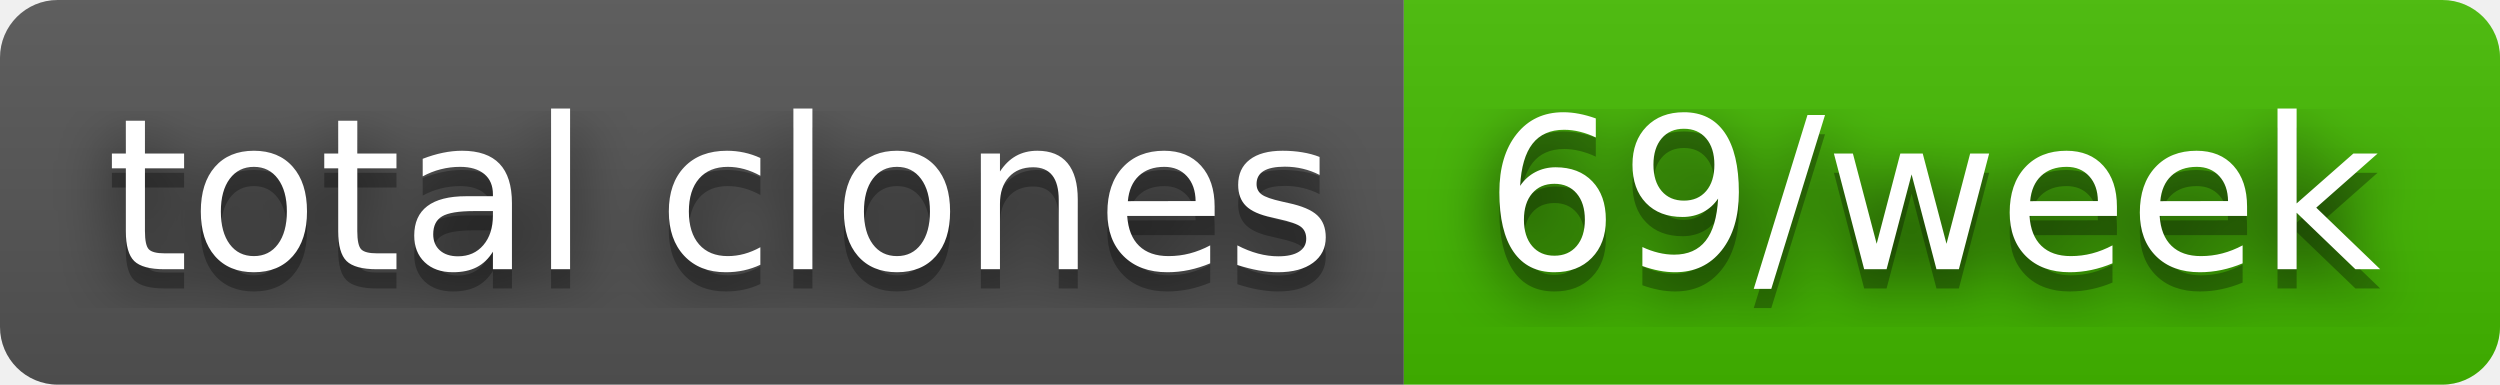
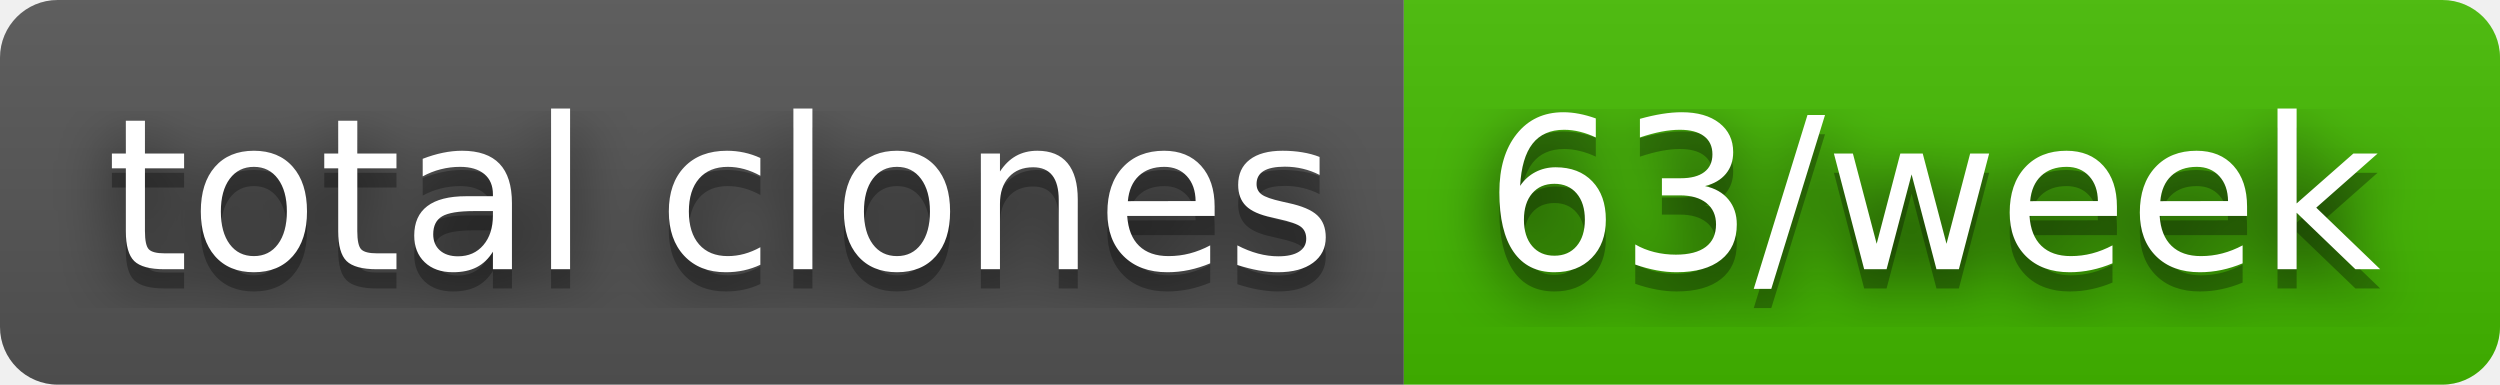
- <svg xmlns="http://www.w3.org/2000/svg" width="130" height="20" role="img" aria-label="total clones: 69/week">
+ <svg xmlns="http://www.w3.org/2000/svg" width="130" height="20" role="img" aria-label="total clones: 63/week">
  <filter id="blur">
    <feGaussianBlur stdDeviation="16" />
  </filter>
  <linearGradient id="s" x2="0" y2="100%">
    <stop offset="0" stop-color="#bbb" stop-opacity=".1" />
    <stop offset="1" stop-opacity=".1" />
  </linearGradient>
  <clipPath id="r">
    <rect width="130" height="20" rx="3" />
  </clipPath>
  <g clip-path="url(#r)">
    <rect width="73" height="20" fill="#555" />
    <rect x="73" width="57" height="20" fill="#4b0" />
    <rect width="130" height="20" fill="url(#s)" />
  </g>
  <g fill="#fff" text-anchor="middle" font-family="Verdana,Geneva,DejaVu Sans,sans-serif" text-rendering="geometricPrecision" font-size="110">
    <g transform="scale(.1)">
      <g aria-hidden="true" fill="#010101">
        <text x="375" y="150" fill-opacity=".8" filter="url(#blur)" textLength="630">total clones</text>
        <text x="375" y="150" fill-opacity=".3" textLength="630">total clones</text>
      </g>
      <text x="375" y="140" textLength="630">total clones</text>
    </g>
    <g transform="scale(.1)">
      <g aria-hidden="true" fill="#010101">
-         <text x="1005" y="150" fill-opacity=".8" filter="url(#blur)" textLength="470">69/week</text>
-         <text x="1005" y="150" fill-opacity=".3" textLength="470">69/week</text>
+         <text x="1005" y="150" fill-opacity=".8" filter="url(#blur)" textLength="470">63/week</text>
+         <text x="1005" y="150" fill-opacity=".3" textLength="470">63/week</text>
      </g>
-       <text x="1005" y="140" textLength="470">69/week</text>
+       <text x="1005" y="140" textLength="470">63/week</text>
    </g>
  </g>
</svg>
